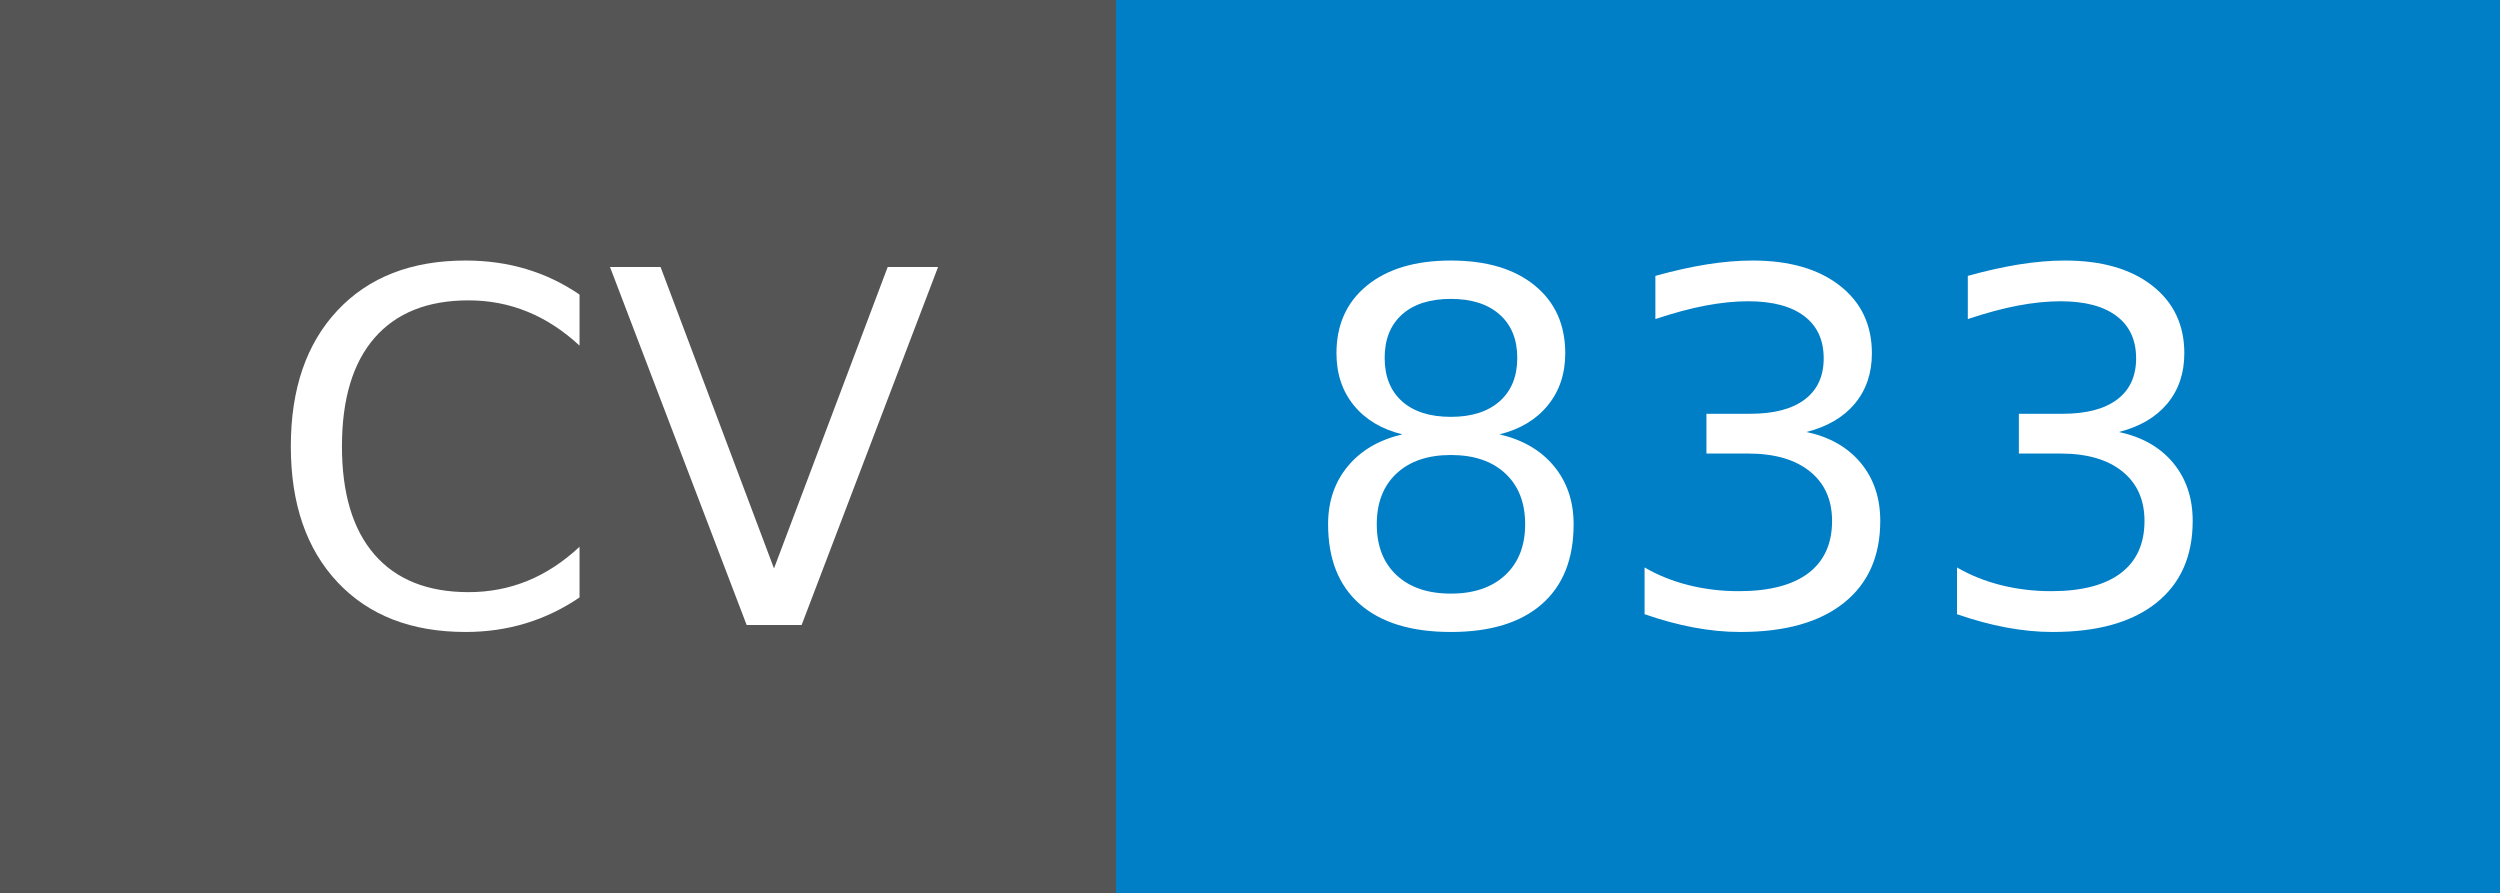
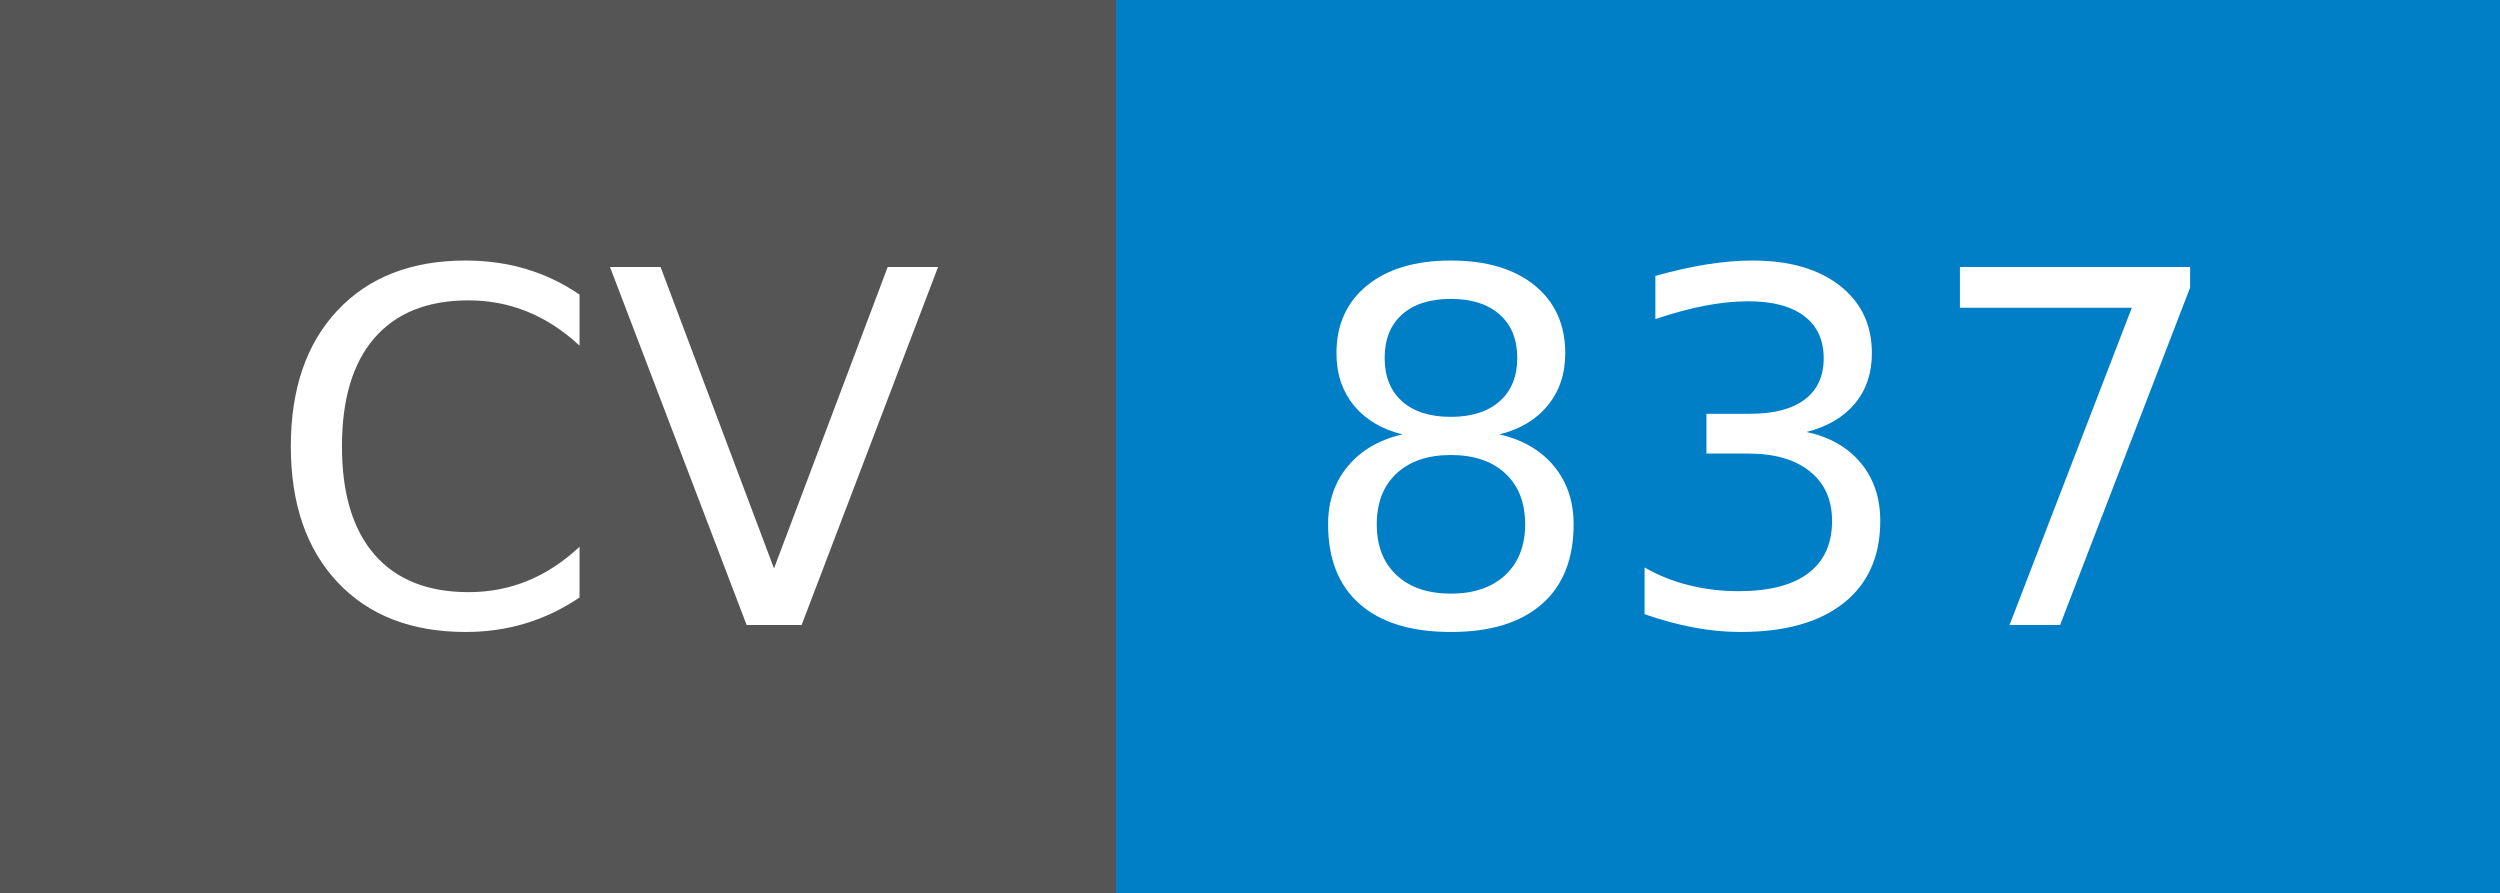
- <svg xmlns="http://www.w3.org/2000/svg" width="56" height="20" role="img" aria-label="CV: 833">
+ <svg xmlns="http://www.w3.org/2000/svg" width="56" height="20" role="img" aria-label="CV: 837">
  <g shape-rendering="crispEdges">
    <rect width="25" height="20" fill="#555" />
    <rect x="25" width="31" height="20" fill="#007ec6" />
  </g>
  <g fill="#fff" text-anchor="middle" font-family="Verdana,Geneva,DejaVu Sans,sans-serif" text-rendering="geometricPrecision" font-size="110">
    <text x="135" y="140" textLength="150" transform="scale(.1)">CV</text>
-     <text x="395" y="140" textLength="210" transform="scale(.1)">833</text>
+     <text x="395" y="140" textLength="210" transform="scale(.1)">837</text>
  </g>
</svg>
